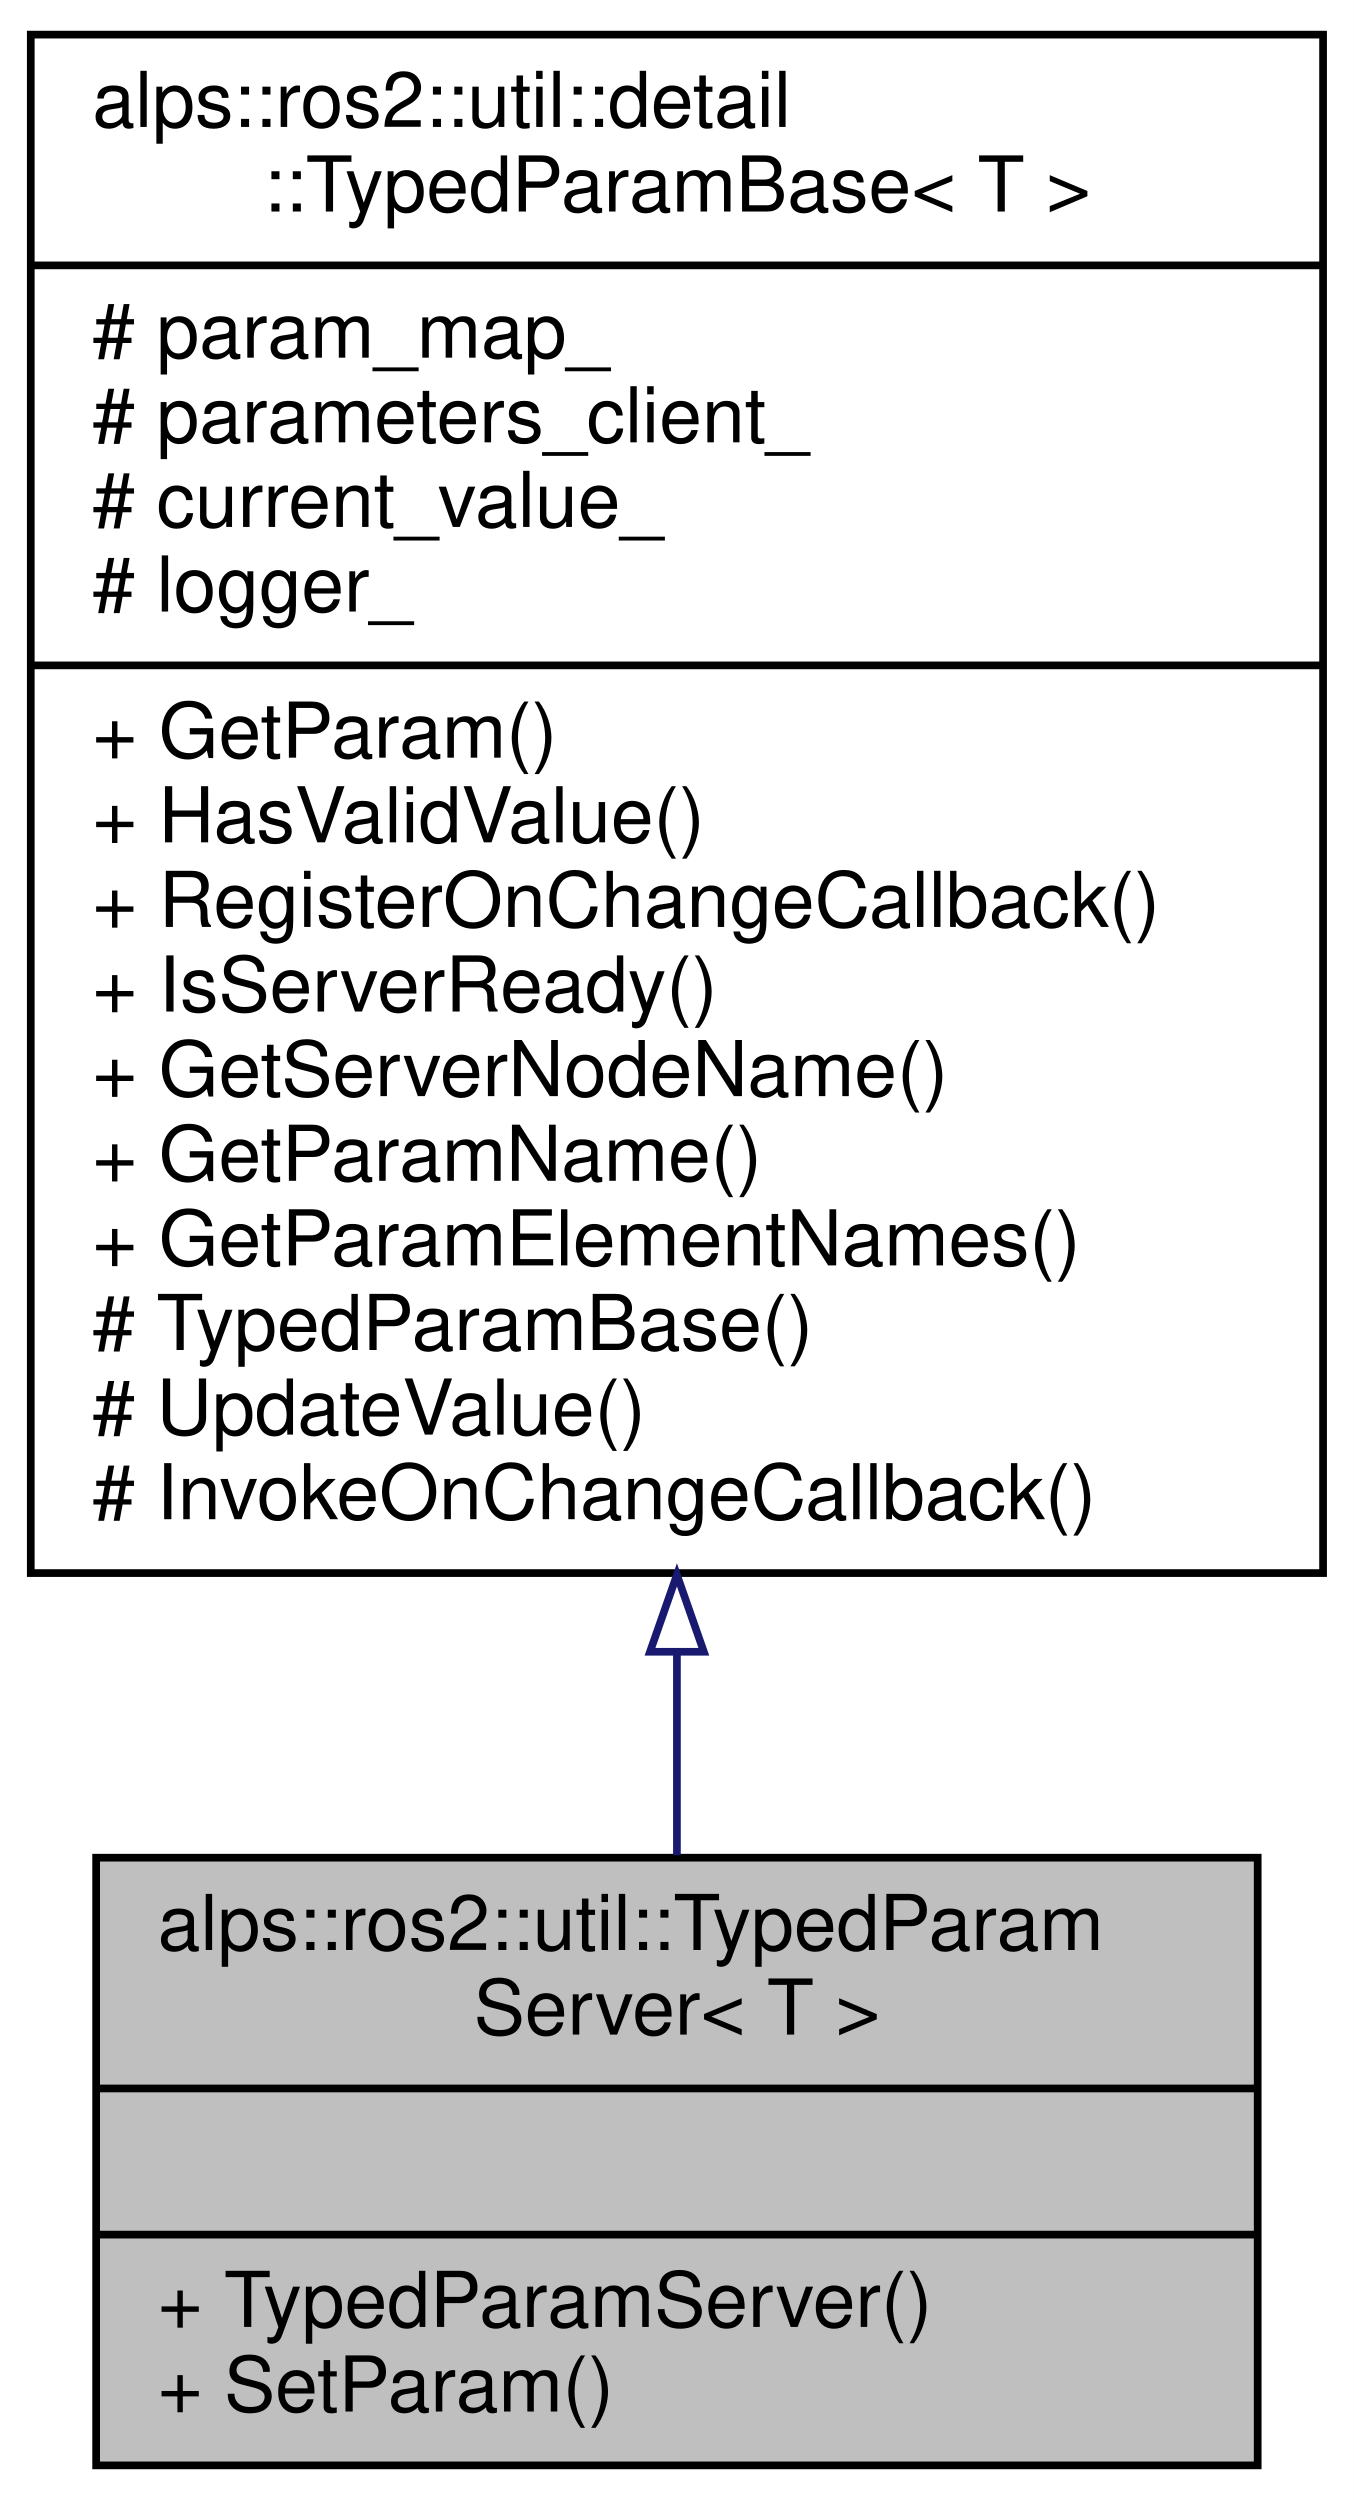
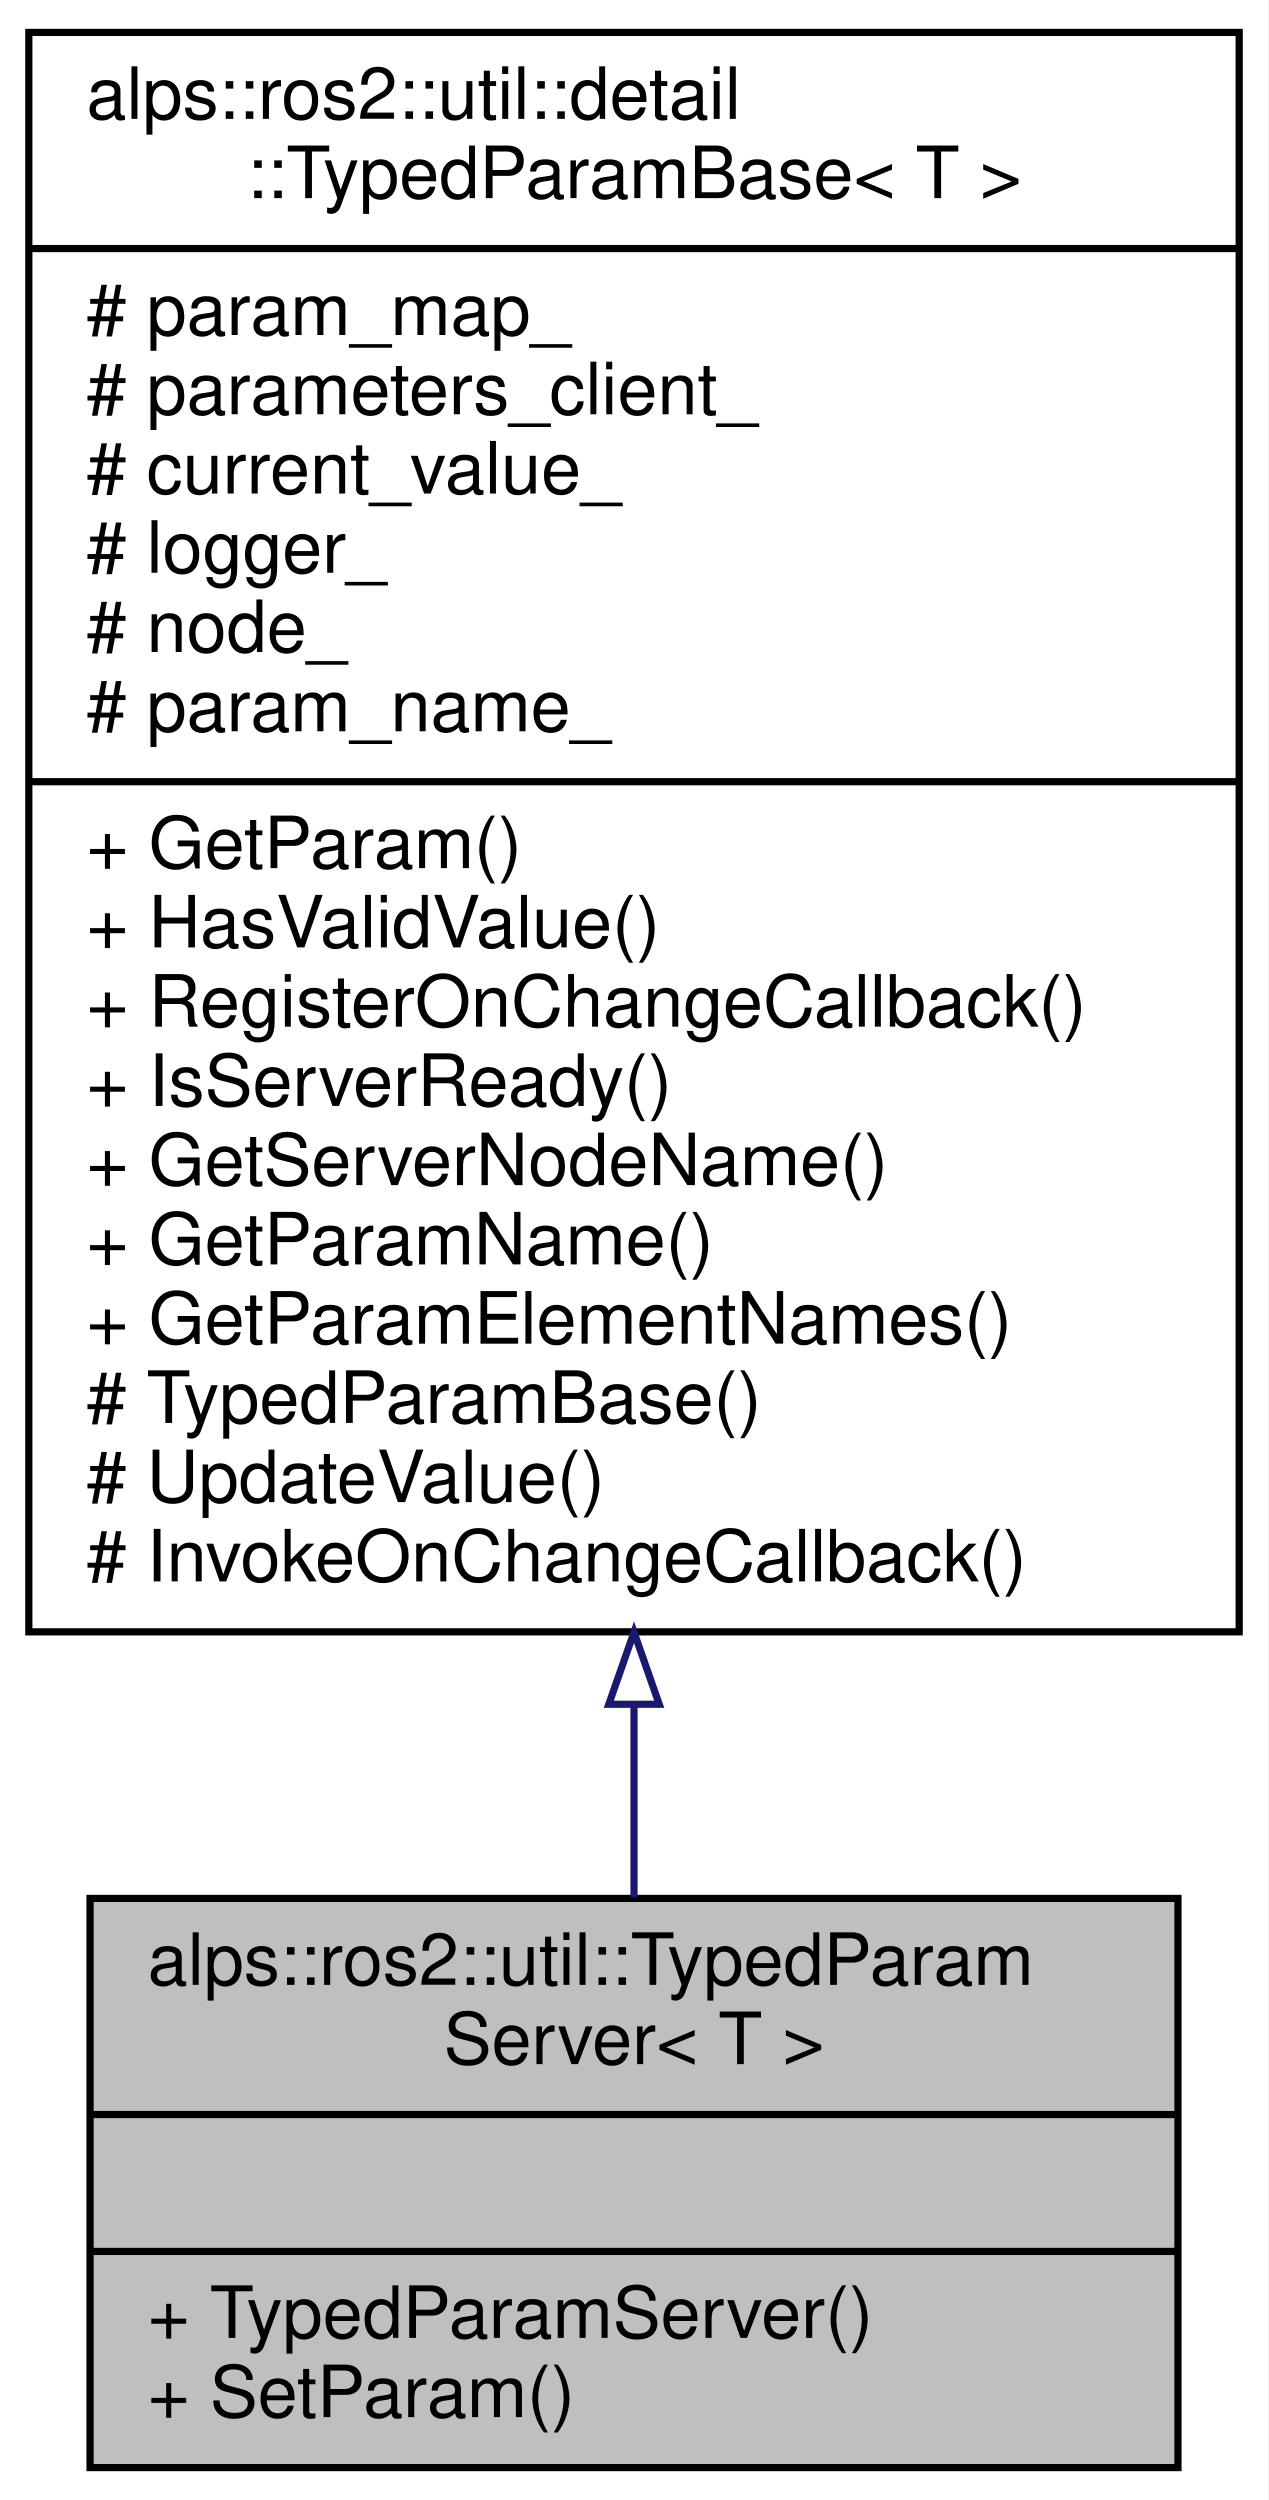
- <svg xmlns="http://www.w3.org/2000/svg" xmlns:xlink="http://www.w3.org/1999/xlink" width="176pt" height="325pt" viewBox="0.00 0.00 176.00 325.00">
-   <g id="graph0" class="graph" transform="scale(1 1) rotate(0) translate(4 321)">
-     <polygon fill="white" stroke="transparent" points="-4,4 -4,-321 172,-321 172,4 -4,4" />
+ <svg xmlns="http://www.w3.org/2000/svg" xmlns:xlink="http://www.w3.org/1999/xlink" width="176pt" height="347pt" viewBox="0.00 0.00 176.00 347.00">
+   <g id="graph0" class="graph" transform="scale(1 1) rotate(0) translate(4 343)">
+     <polygon fill="white" stroke="transparent" points="-4,4 -4,-343 172,-343 172,4 -4,4" />
    <g id="node1" class="node">
      <g id="a_node1">
        <a xlink:title="型付きパラメーターのサーバー">
          <polygon fill="#bfbfbf" stroke="black" points="8.5,-0.5 8.5,-79.5 159.5,-79.5 159.5,-0.5 8.5,-0.5" />
          <text text-anchor="start" x="16.5" y="-67.5" font-family="Helvetica,sans-Serif" font-size="10.00">alps::ros2::util::TypedParam</text>
          <text text-anchor="middle" x="84" y="-56.5" font-family="Helvetica,sans-Serif" font-size="10.00">Server&lt; T &gt;</text>
          <polyline fill="none" stroke="black" points="8.5,-49.5 159.5,-49.5 " />
          <text text-anchor="middle" x="84" y="-37.5" font-family="Helvetica,sans-Serif" font-size="10.00"> </text>
          <polyline fill="none" stroke="black" points="8.5,-30.5 159.5,-30.5 " />
          <text text-anchor="start" x="16.5" y="-18.5" font-family="Helvetica,sans-Serif" font-size="10.00">+ TypedParamServer()</text>
          <text text-anchor="start" x="16.5" y="-7.5" font-family="Helvetica,sans-Serif" font-size="10.00">+ SetParam()</text>
        </a>
      </g>
    </g>
    <g id="node2" class="node">
      <g id="a_node2">
        <a xlink:href="classalps_1_1ros2_1_1util_1_1detail_1_1_typed_param_base.html" target="_top" xlink:title="型付きパラメーターの基底クラス">
-           <polygon fill="white" stroke="black" points="0,-116.5 0,-316.5 168,-316.5 168,-116.5 0,-116.5" />
-           <text text-anchor="start" x="8" y="-304.5" font-family="Helvetica,sans-Serif" font-size="10.00">alps::ros2::util::detail</text>
-           <text text-anchor="middle" x="84" y="-293.5" font-family="Helvetica,sans-Serif" font-size="10.00">::TypedParamBase&lt; T &gt;</text>
-           <polyline fill="none" stroke="black" points="0,-286.5 168,-286.5 " />
-           <text text-anchor="start" x="8" y="-274.5" font-family="Helvetica,sans-Serif" font-size="10.00"># param_map_</text>
-           <text text-anchor="start" x="8" y="-263.5" font-family="Helvetica,sans-Serif" font-size="10.00"># parameters_client_</text>
-           <text text-anchor="start" x="8" y="-252.5" font-family="Helvetica,sans-Serif" font-size="10.00"># current_value_</text>
-           <text text-anchor="start" x="8" y="-241.5" font-family="Helvetica,sans-Serif" font-size="10.00"># logger_</text>
+           <polygon fill="white" stroke="black" points="0,-116.5 0,-338.5 168,-338.5 168,-116.5 0,-116.5" />
+           <text text-anchor="start" x="8" y="-326.5" font-family="Helvetica,sans-Serif" font-size="10.00">alps::ros2::util::detail</text>
+           <text text-anchor="middle" x="84" y="-315.5" font-family="Helvetica,sans-Serif" font-size="10.00">::TypedParamBase&lt; T &gt;</text>
+           <polyline fill="none" stroke="black" points="0,-308.5 168,-308.5 " />
+           <text text-anchor="start" x="8" y="-296.5" font-family="Helvetica,sans-Serif" font-size="10.00"># param_map_</text>
+           <text text-anchor="start" x="8" y="-285.5" font-family="Helvetica,sans-Serif" font-size="10.00"># parameters_client_</text>
+           <text text-anchor="start" x="8" y="-274.5" font-family="Helvetica,sans-Serif" font-size="10.00"># current_value_</text>
+           <text text-anchor="start" x="8" y="-263.5" font-family="Helvetica,sans-Serif" font-size="10.00"># logger_</text>
+           <text text-anchor="start" x="8" y="-252.5" font-family="Helvetica,sans-Serif" font-size="10.00"># node_</text>
+           <text text-anchor="start" x="8" y="-241.5" font-family="Helvetica,sans-Serif" font-size="10.00"># param_name_</text>
          <polyline fill="none" stroke="black" points="0,-234.5 168,-234.5 " />
          <text text-anchor="start" x="8" y="-222.5" font-family="Helvetica,sans-Serif" font-size="10.00">+ GetParam()</text>
          <text text-anchor="start" x="8" y="-211.5" font-family="Helvetica,sans-Serif" font-size="10.00">+ HasValidValue()</text>
          <text text-anchor="start" x="8" y="-200.5" font-family="Helvetica,sans-Serif" font-size="10.00">+ RegisterOnChangeCallback()</text>
          <text text-anchor="start" x="8" y="-189.5" font-family="Helvetica,sans-Serif" font-size="10.00">+ IsServerReady()</text>
          <text text-anchor="start" x="8" y="-178.5" font-family="Helvetica,sans-Serif" font-size="10.00">+ GetServerNodeName()</text>
          <text text-anchor="start" x="8" y="-167.5" font-family="Helvetica,sans-Serif" font-size="10.00">+ GetParamName()</text>
          <text text-anchor="start" x="8" y="-156.5" font-family="Helvetica,sans-Serif" font-size="10.00">+ GetParamElementNames()</text>
          <text text-anchor="start" x="8" y="-145.5" font-family="Helvetica,sans-Serif" font-size="10.00"># TypedParamBase()</text>
          <text text-anchor="start" x="8" y="-134.5" font-family="Helvetica,sans-Serif" font-size="10.00"># UpdateValue()</text>
          <text text-anchor="start" x="8" y="-123.5" font-family="Helvetica,sans-Serif" font-size="10.00"># InvokeOnChangeCallback()</text>
        </a>
      </g>
    </g>
    <g id="edge1" class="edge">
-       <path fill="none" stroke="midnightblue" d="M84,-106.09C84,-96.83 84,-87.92 84,-79.82" />
-       <polygon fill="none" stroke="midnightblue" points="80.5,-106.27 84,-116.27 87.5,-106.27 80.5,-106.27" />
+       <path fill="none" stroke="midnightblue" d="M84,-106.43C84,-96.94 84,-87.86 84,-79.66" />
+       <polygon fill="none" stroke="midnightblue" points="80.5,-106.45 84,-116.45 87.5,-106.45 80.5,-106.45" />
    </g>
  </g>
</svg>
